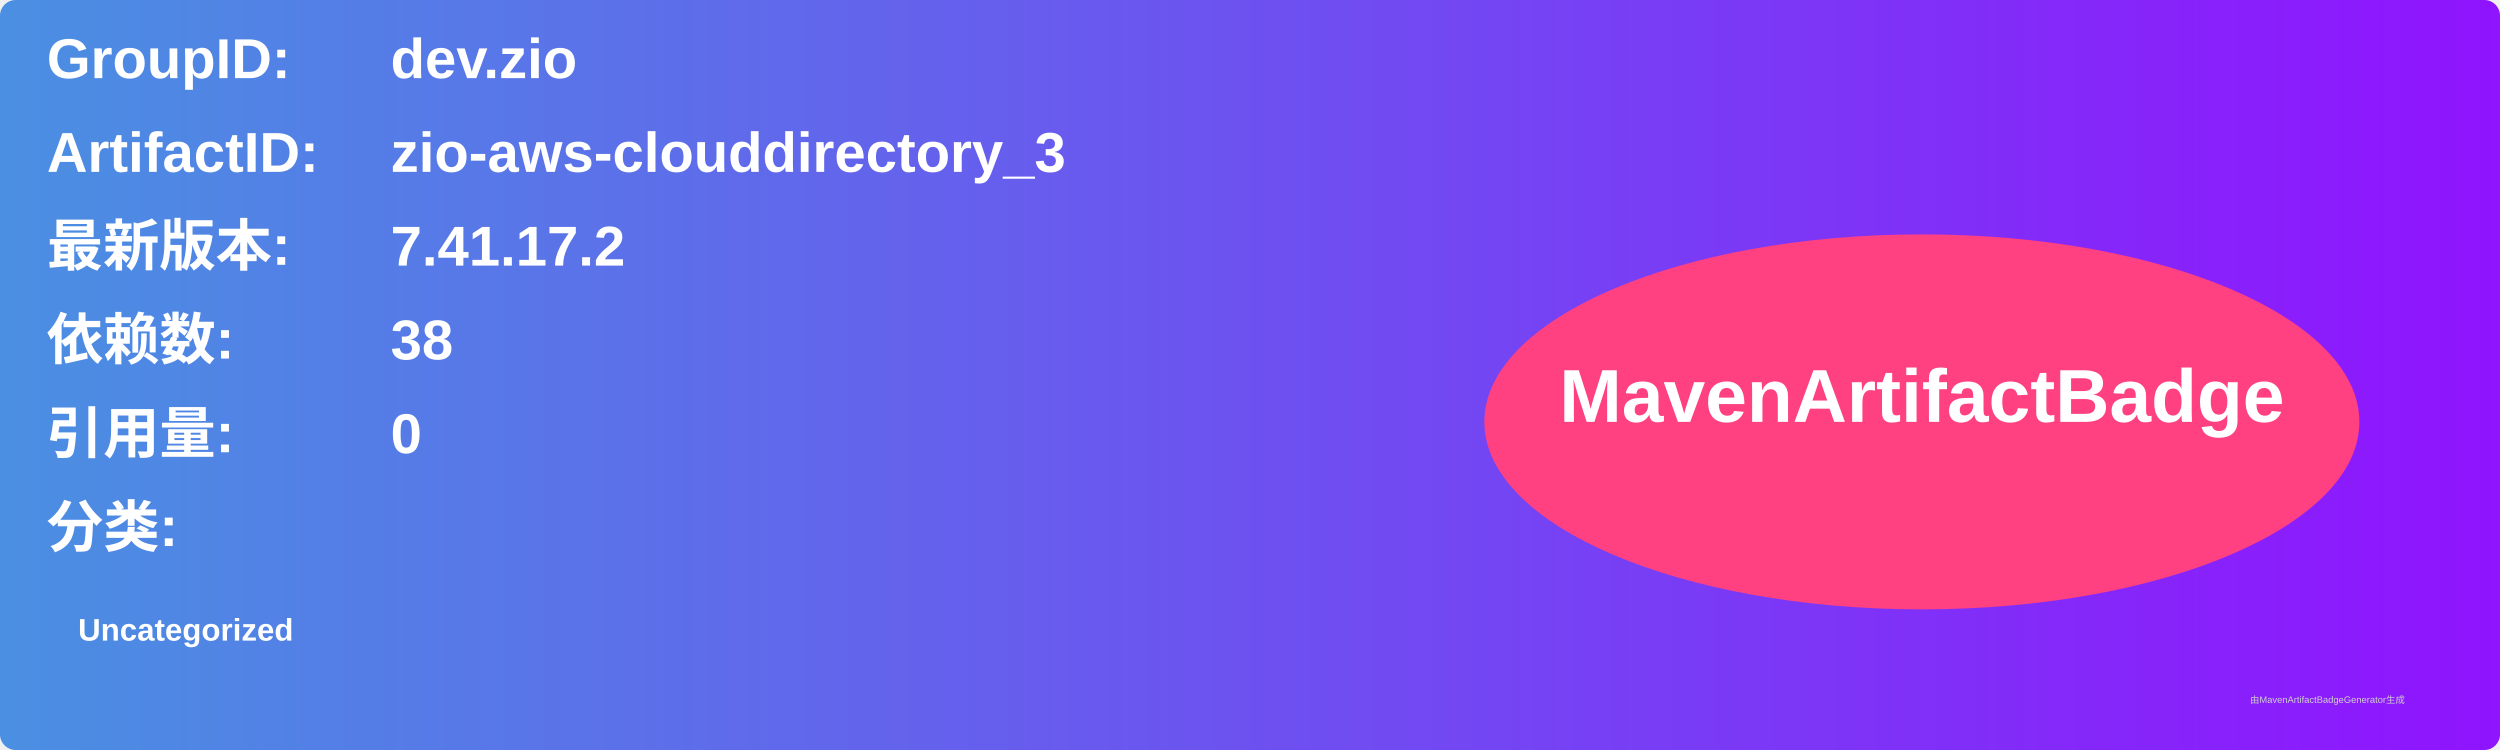
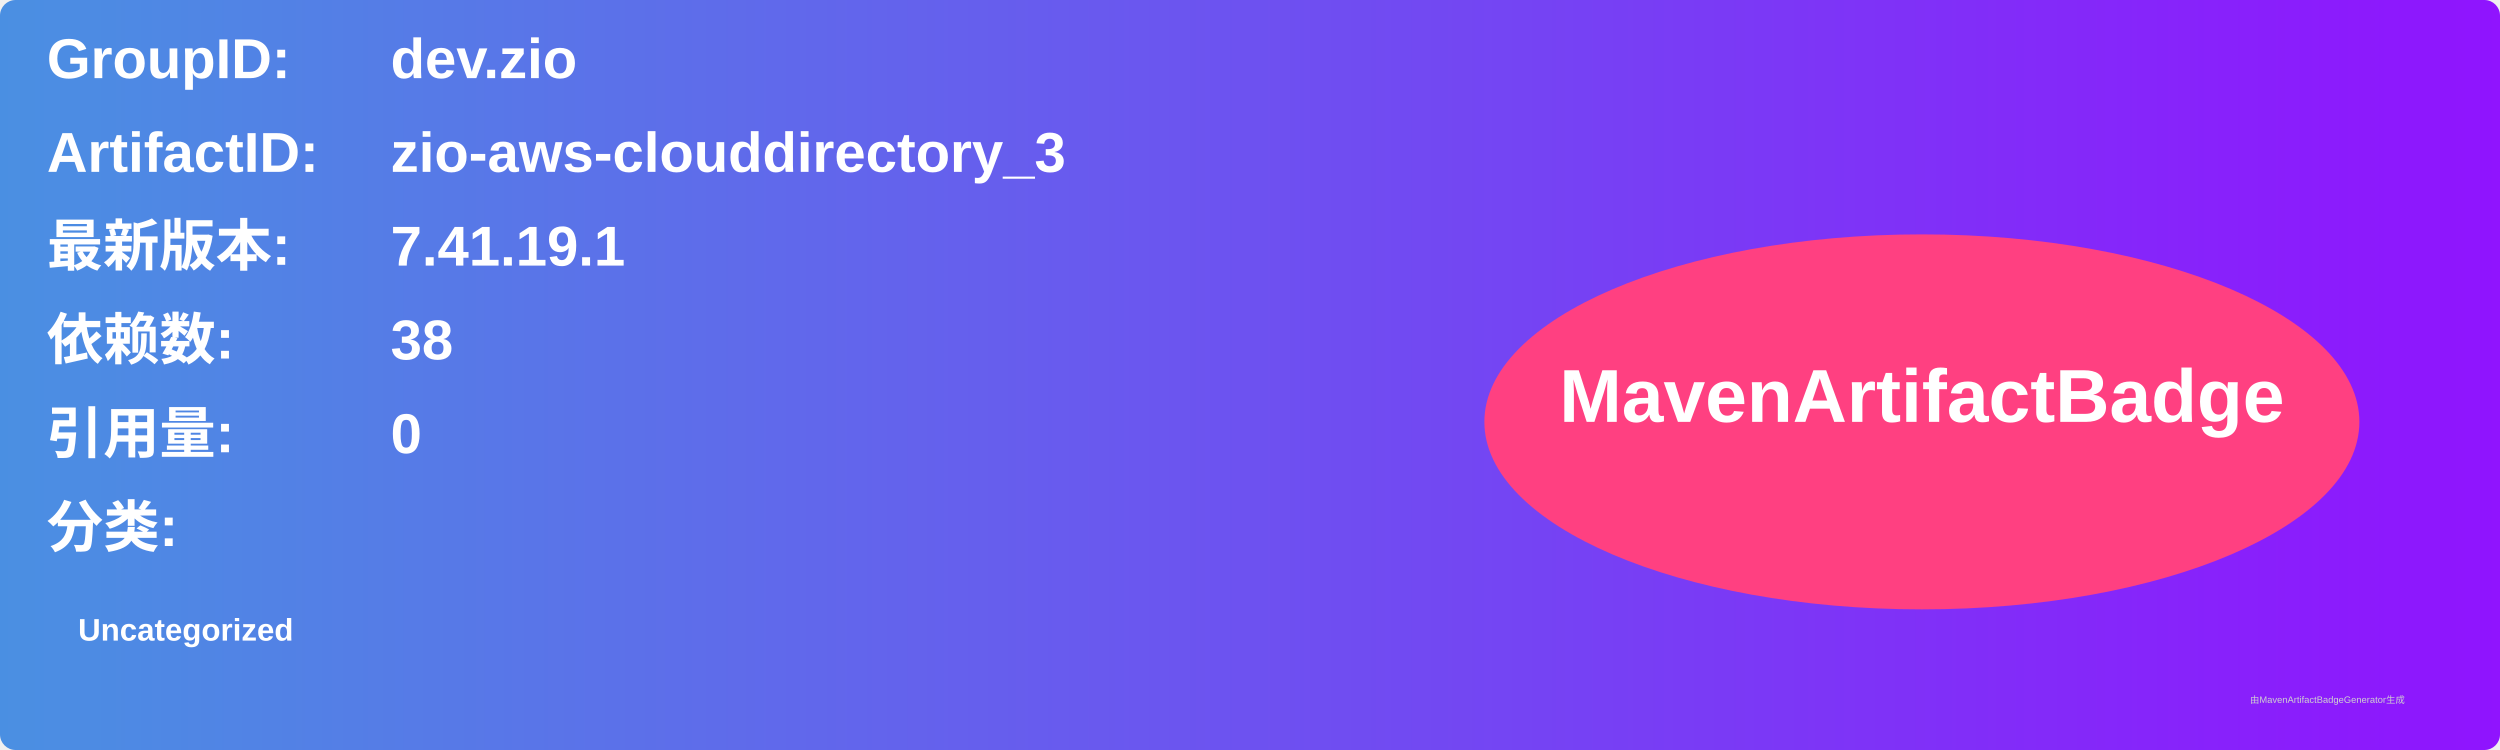
<svg xmlns="http://www.w3.org/2000/svg" width="800" height="240" viewBox="0 0 800 240">
  <linearGradient id="grad" x1="0%" y1="0%" x2="100%" y2="0%">
    <stop offset="0%" stop-color="#4a90e2" />
    <stop offset="100%" stop-color="#9013fe" />
  </linearGradient>
  <rect width="100%" height="100%" rx="5" ry="5" fill="url(#grad)" />
  <g transform="translate(15, 15)">
    <text x="0" y="10" font-family="Arial" font-size="18" fill="white" font-weight="bold" width="260">GroupID:</text>
    <text x="110" y="10" font-family="Arial" font-size="18" fill="white" font-weight="bold" width="460">dev.zio</text>
    <text x="0" y="40" font-family="Arial" font-size="18" fill="white" font-weight="bold" width="260">ArtifactID:</text>
    <text x="110" y="40" font-family="Arial" font-size="18" fill="white" font-weight="bold" width="460">zio-aws-clouddirectory_3</text>
    <text x="0" y="70" font-family="Arial" font-size="18" fill="white" font-weight="bold">最新版本:</text>
    <text x="110" y="70" font-family="Arial" font-size="18" fill="white" font-weight="bold">
-       <tspan font-weight="bold">7.41.17.2</tspan>
+       <tspan font-weight="bold">7.41.19.1</tspan>
    </text>
    <text x="0" y="100" font-family="Arial" font-size="18" fill="white" font-weight="bold">依赖数: </text>
    <text x="110" y="100" font-family="Arial" font-size="18" fill="white">
      <tspan font-weight="bold">38</tspan>
    </text>
    <text x="0" y="130" font-family="Arial" font-size="18" fill="white" font-weight="bold">引用量: </text>
    <text x="110" y="130" font-family="Arial" font-size="18" fill="white">
      <tspan font-weight="bold">0</tspan>
    </text>
    <text x="0" y="160" font-family="Arial" font-size="18" fill="white" font-weight="bold">分类:</text>
    <text x="10" y="190" font-family="Arial" font-size="10" fill="white">
      <tspan font-weight="bold">Uncategorized</tspan>
    </text>
    <ellipse cx="600" cy="120" rx="140" ry="60" fill="#ff4081" />
    <text x="600" y="120" text-anchor="middle" font-family="Arial" font-size="24" fill="white" font-weight="bold">MavenArtifactBadge</text>
  </g>
  <text x="720" y="225" font-family="Arial" font-size="3" fill="#d0d0d0">由MavenArtifactBadgeGenerator生成</text>
</svg>
